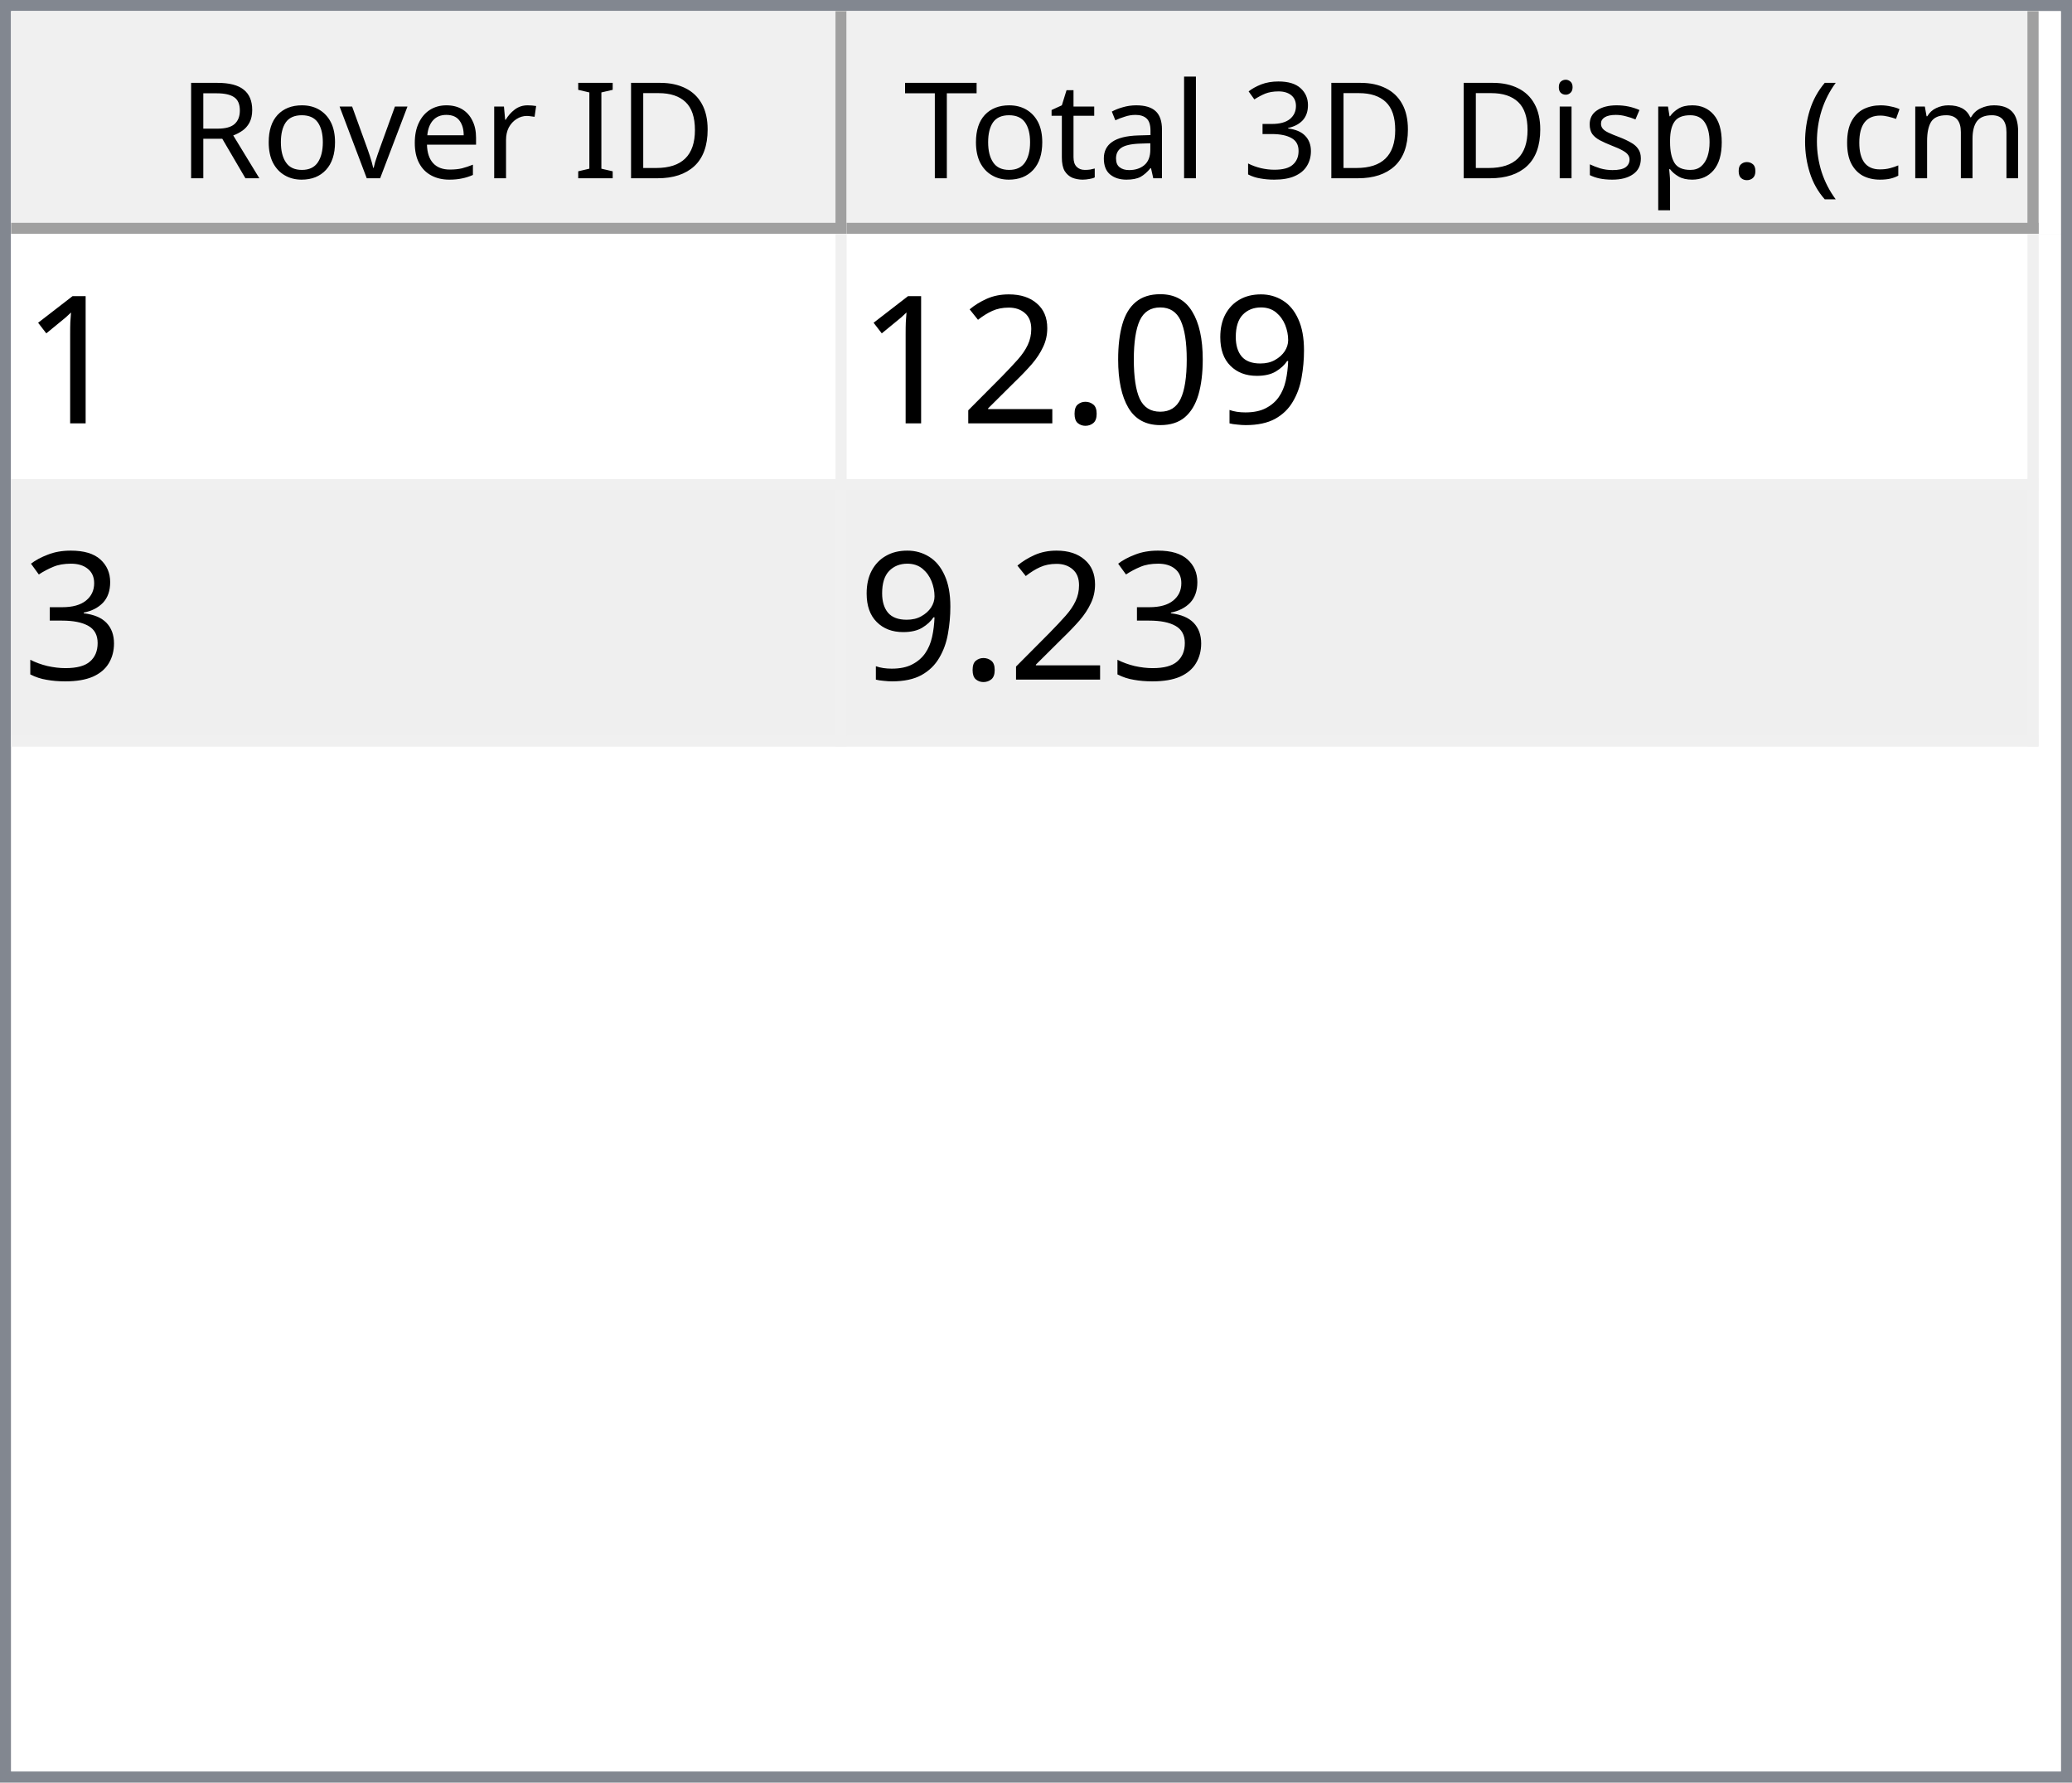
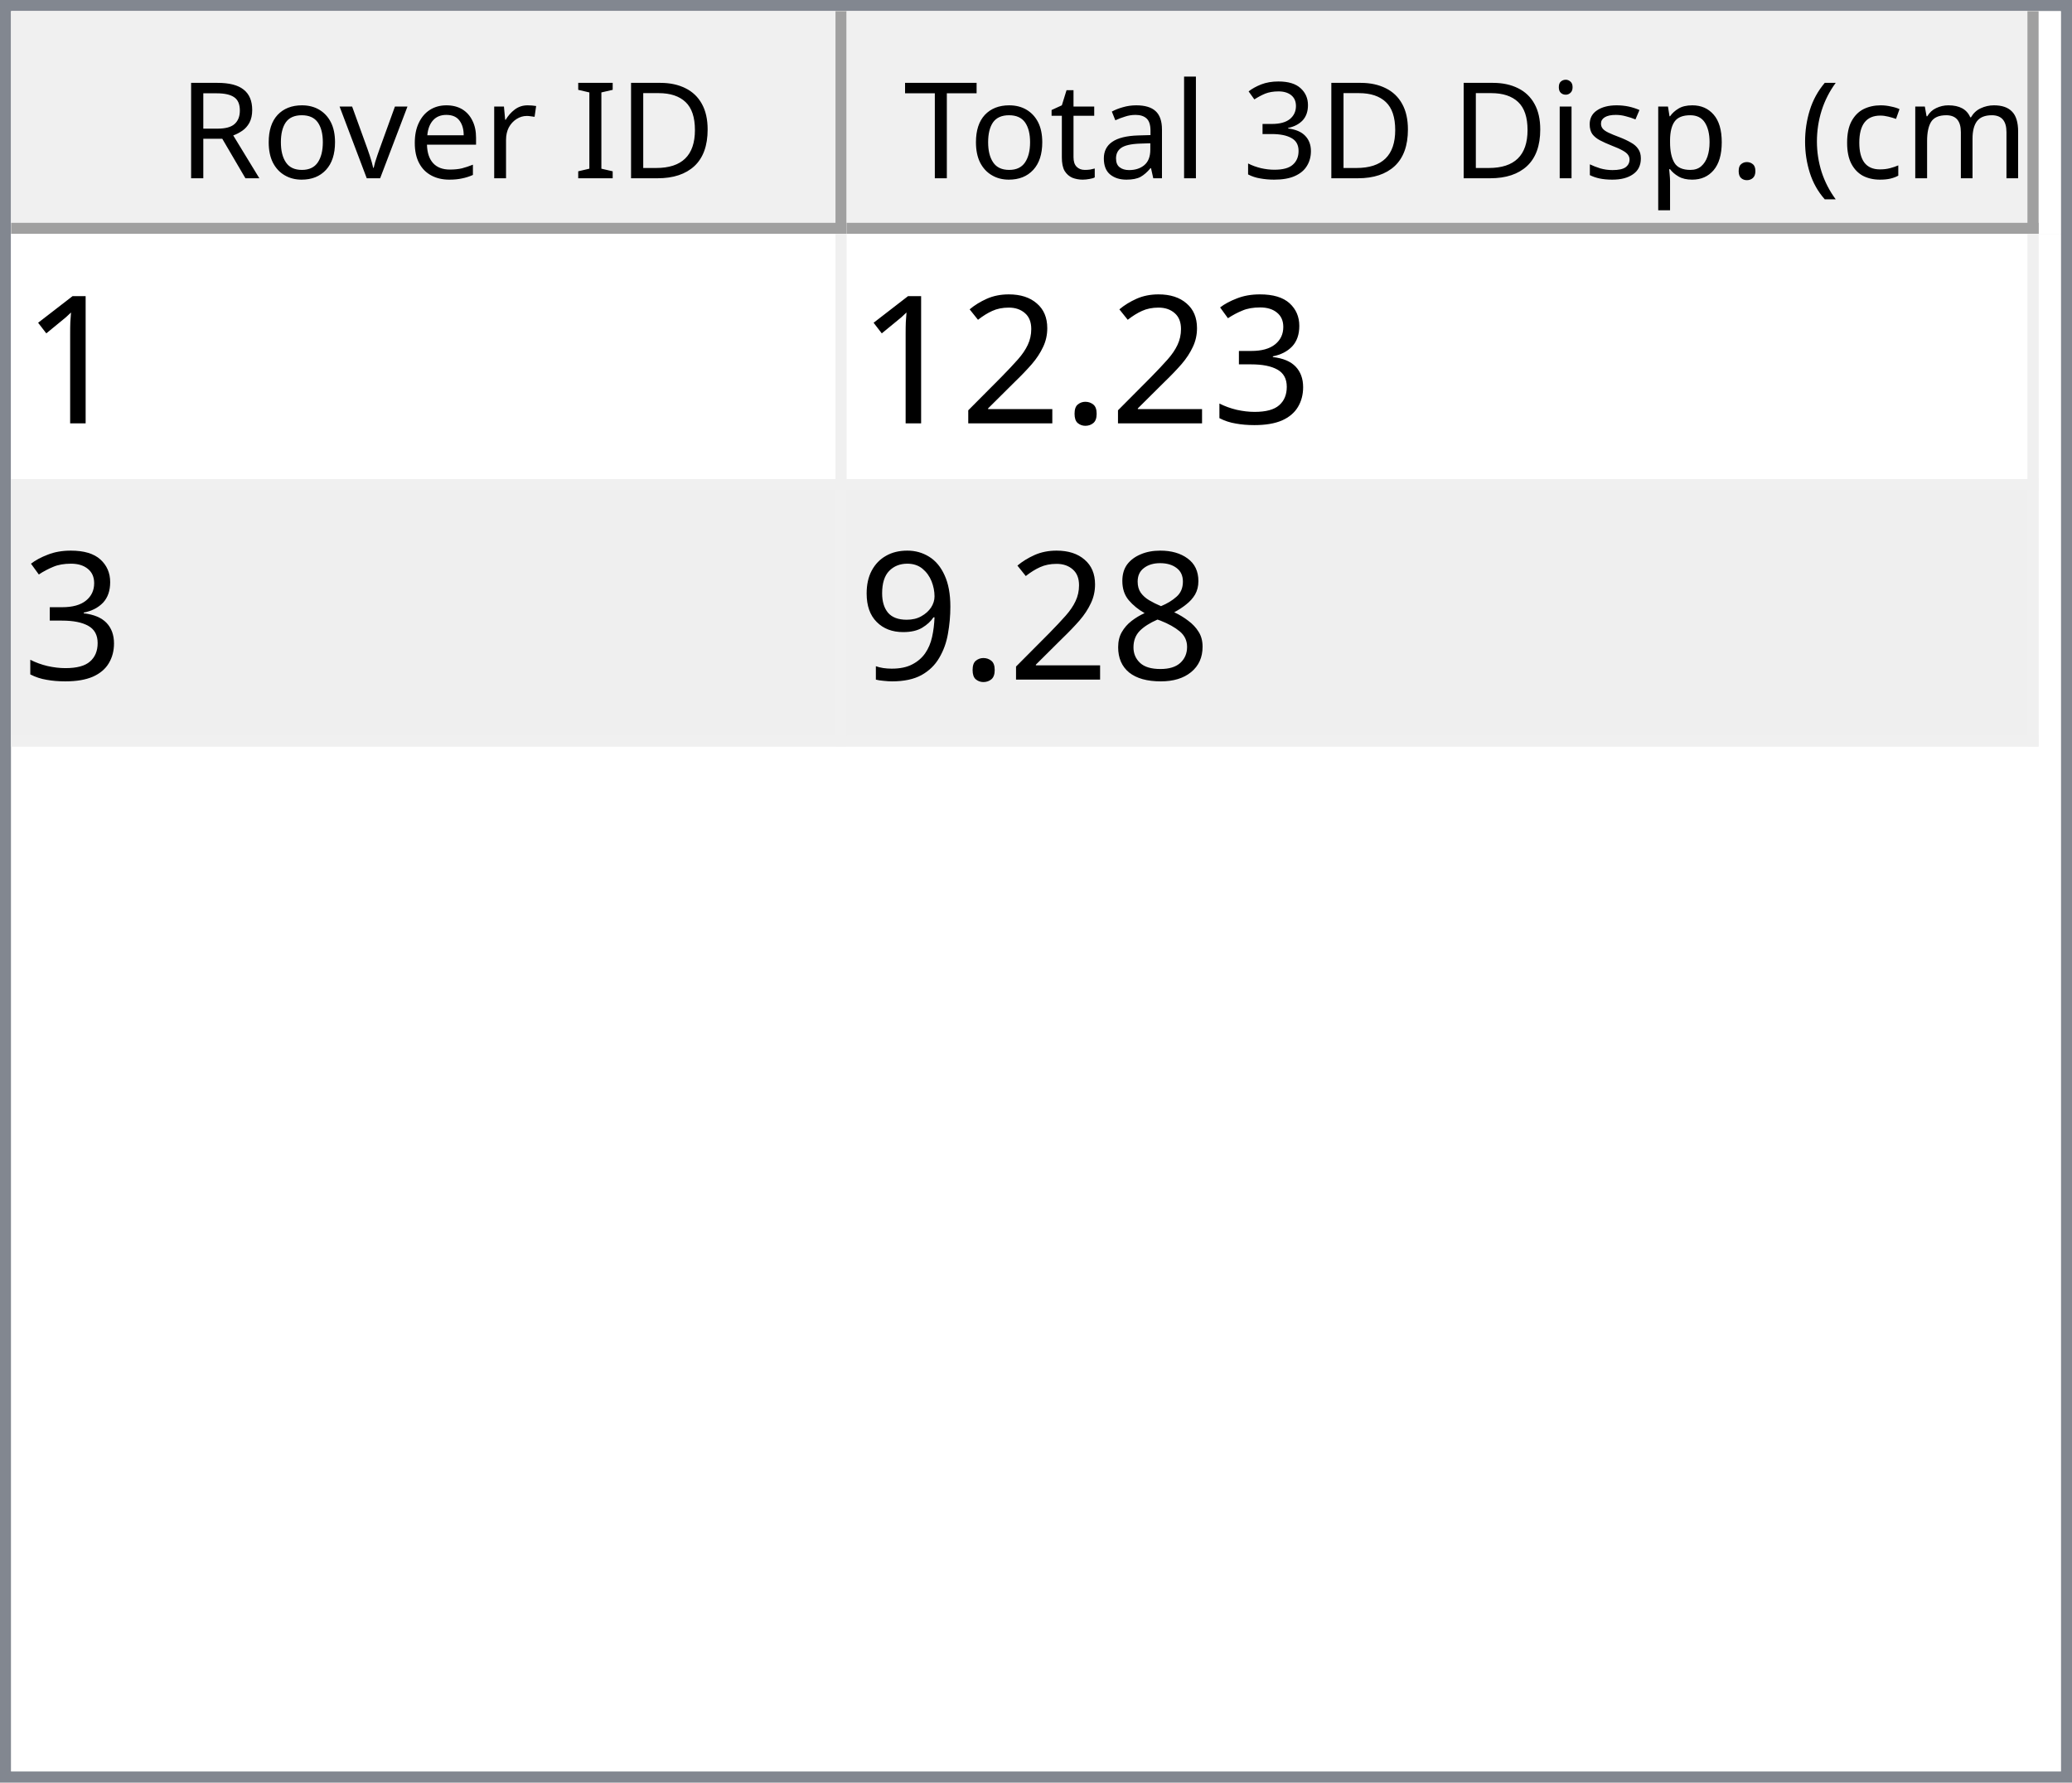
<svg xmlns="http://www.w3.org/2000/svg" style="fill-opacity:1; color-rendering:auto; color-interpolation:auto; text-rendering:auto; stroke:black; stroke-linecap:square; stroke-miterlimit:10; shape-rendering:auto; stroke-opacity:1; fill:black; stroke-dasharray:none; font-weight:normal; stroke-width:1; font-family:'Dialog'; font-style:normal; stroke-linejoin:miter; font-size:12px; stroke-dashoffset:0; image-rendering:auto;" width="186" height="160">
  <defs id="genericDefs" />
  <g>
    <defs id="defs1">
      <clipPath clipPathUnits="userSpaceOnUse" id="clipPath1">
        <path d="M0 0 L186 0 L186 160 L0 160 L0 0 Z" />
      </clipPath>
      <clipPath clipPathUnits="userSpaceOnUse" id="clipPath2">
        <path d="M0 0 L0 160 L186 160 L186 0 Z" />
      </clipPath>
      <clipPath clipPathUnits="userSpaceOnUse" id="clipPath3">
        <path d="M0 0 L0 20 L184 20 L184 0 Z" />
      </clipPath>
      <clipPath clipPathUnits="userSpaceOnUse" id="clipPath4">
        <path d="M0 0 L0 20 L75 20 L75 0 Z" />
      </clipPath>
      <clipPath clipPathUnits="userSpaceOnUse" id="clipPath5">
        <path d="M1 1 L1 19 L74 19 L74 1 Z" />
      </clipPath>
      <clipPath clipPathUnits="userSpaceOnUse" id="clipPath6">
        <path d="M0 0 L0 18 L73 18 L73 0 Z" />
      </clipPath>
      <clipPath clipPathUnits="userSpaceOnUse" id="clipPath7">
        <path d="M-0.5 -0.5 L-0.5 19.5 L74.5 19.5 L74.5 -0.5 Z" />
      </clipPath>
      <clipPath clipPathUnits="userSpaceOnUse" id="clipPath8">
        <path d="M0 0 L0 20 L107 20 L107 0 Z" />
      </clipPath>
      <clipPath clipPathUnits="userSpaceOnUse" id="clipPath9">
        <path d="M1 1 L1 19 L106 19 L106 1 Z" />
      </clipPath>
      <clipPath clipPathUnits="userSpaceOnUse" id="clipPath10">
        <path d="M0 0 L0 18 L105 18 L105 0 Z" />
      </clipPath>
      <clipPath clipPathUnits="userSpaceOnUse" id="clipPath11">
        <path d="M-0.5 -0.5 L-0.5 19.5 L106.5 19.5 L106.5 -0.5 Z" />
      </clipPath>
      <clipPath clipPathUnits="userSpaceOnUse" id="clipPath12">
        <path d="M0 0 L0 138 L184 138 L184 0 Z" />
      </clipPath>
      <clipPath clipPathUnits="userSpaceOnUse" id="clipPath13">
        <path d="M0 0 L0 46 L182 46 L182 0 Z" />
      </clipPath>
      <clipPath clipPathUnits="userSpaceOnUse" id="clipPath14">
        <path d="M-0.5 -0.5 L-0.5 45.5 L181.5 45.5 L181.5 -0.5 Z" />
      </clipPath>
      <clipPath clipPathUnits="userSpaceOnUse" id="clipPath15">
        <path d="M0 0 L0 22 L74 22 L74 0 Z" />
      </clipPath>
      <clipPath clipPathUnits="userSpaceOnUse" id="clipPath16">
        <path d="M0 0 L0 22 L106 22 L106 0 Z" />
      </clipPath>
      <font horiz-adv-x="64.551" id="font1">
        <font-face ascent="107.91" descent="25.098" units-per-em="100" style="font-style:normal; font-family:Segoe UI; font-weight:normal;" />
        <missing-glyph horiz-adv-x="64.551" d="M8.109 0 L8.109 68.266 L56.453 68.266 L56.453 0 L8.109 0 ZM15.328 7.234 L49.219 7.234 L49.219 61.031 L15.328 61.031 L15.328 7.234 Z" />
        <glyph unicode="D" horiz-adv-x="70.117" d="M9.188 0 L9.188 70.016 L28.516 70.016 Q65.531 70.016 65.531 35.891 Q65.531 19.672 55.25 9.836 Q44.969 0 27.734 0 L9.188 0 ZM17.391 62.594 L17.391 7.422 L27.828 7.422 Q41.609 7.422 49.273 14.797 Q56.938 22.172 56.938 35.688 Q56.938 62.594 28.328 62.594 L17.391 62.594 Z" />
        <glyph unicode="I" horiz-adv-x="26.611" d="M17.391 0 L9.188 0 L9.188 70.016 L17.391 70.016 L17.391 0 Z" />
        <glyph unicode=" " horiz-adv-x="27.393" d="" />
        <glyph unicode="r" horiz-adv-x="34.766" d="M34.188 41.891 Q32.078 43.5 28.125 43.5 Q23 43.5 19.555 38.672 Q16.109 33.844 16.109 25.484 L16.109 0 L8.109 0 L8.109 50 L16.109 50 L16.109 39.703 L16.312 39.703 Q18.016 44.969 21.531 47.922 Q25.047 50.875 29.391 50.875 Q32.516 50.875 34.188 50.203 L34.188 41.891 Z" />
        <glyph unicode="e" horiz-adv-x="52.295" d="M48.297 23 L12.984 23 Q13.188 14.656 17.484 10.109 Q21.781 5.562 29.297 5.562 Q37.75 5.562 44.828 11.141 L44.828 3.609 Q38.234 -1.172 27.391 -1.172 Q16.797 -1.172 10.742 5.641 Q4.688 12.453 4.688 24.812 Q4.688 36.469 11.305 43.82 Q17.922 51.172 27.734 51.172 Q37.547 51.172 42.922 44.828 Q48.297 38.484 48.297 27.203 L48.297 23 ZM40.094 29.781 Q40.047 36.719 36.75 40.578 Q33.453 44.438 27.594 44.438 Q21.922 44.438 17.969 40.383 Q14.016 36.328 13.094 29.781 L40.094 29.781 Z" />
        <glyph unicode="v" horiz-adv-x="47.9" d="M47.406 50 L27.484 0 L19.625 0 L0.688 50 L9.469 50 L22.172 13.672 Q23.578 9.672 23.922 6.688 L24.125 6.688 Q24.609 10.453 25.688 13.484 L38.969 50 L47.406 50 Z" />
        <glyph unicode="o" horiz-adv-x="58.594" d="M29 -1.172 Q17.922 -1.172 11.305 5.836 Q4.688 12.844 4.688 24.422 Q4.688 37.016 11.57 44.094 Q18.453 51.172 30.172 51.172 Q41.359 51.172 47.633 44.289 Q53.906 37.406 53.906 25.203 Q53.906 13.234 47.141 6.031 Q40.375 -1.172 29 -1.172 ZM29.594 44.438 Q21.875 44.438 17.383 39.188 Q12.891 33.938 12.891 24.703 Q12.891 15.828 17.43 10.695 Q21.969 5.562 29.594 5.562 Q37.359 5.562 41.531 10.594 Q45.703 15.625 45.703 24.906 Q45.703 34.281 41.531 39.359 Q37.359 44.438 29.594 44.438 Z" />
        <glyph unicode="R" horiz-adv-x="59.814" d="M59.375 0 L49.609 0 L37.891 19.625 Q36.281 22.359 34.766 24.289 Q33.25 26.219 31.664 27.438 Q30.078 28.656 28.25 29.219 Q26.422 29.781 24.125 29.781 L17.391 29.781 L17.391 0 L9.188 0 L9.188 70.016 L30.078 70.016 Q34.672 70.016 38.555 68.867 Q42.438 67.719 45.289 65.375 Q48.141 63.031 49.758 59.547 Q51.375 56.062 51.375 51.375 Q51.375 47.703 50.273 44.656 Q49.172 41.609 47.148 39.211 Q45.125 36.812 42.266 35.133 Q39.406 33.453 35.844 32.516 L35.844 32.328 Q37.594 31.547 38.891 30.547 Q40.188 29.547 41.359 28.18 Q42.531 26.812 43.68 25.078 Q44.828 23.344 46.234 21.047 L59.375 0 ZM17.391 62.594 L17.391 37.203 L28.516 37.203 Q31.594 37.203 34.203 38.133 Q36.812 39.062 38.719 40.797 Q40.625 42.531 41.703 45.047 Q42.781 47.562 42.781 50.688 Q42.781 56.297 39.141 59.445 Q35.5 62.594 28.609 62.594 L17.391 62.594 Z" />
        <glyph unicode=")" horiz-adv-x="30.176" d="M8.297 -15.922 L1.172 -15.922 Q16.406 2.344 16.406 26.812 Q16.406 51.469 1.078 70.016 L8.297 70.016 Q23.531 52.156 23.531 26.703 Q23.531 1.375 8.297 -15.922 Z" />
        <glyph unicode="m" horiz-adv-x="86.133" d="M79.109 0 L71.094 0 L71.094 28.719 Q71.094 37.016 68.531 40.727 Q65.969 44.438 59.906 44.438 Q54.781 44.438 51.195 39.75 Q47.609 35.062 47.609 28.516 L47.609 0 L39.594 0 L39.594 29.688 Q39.594 44.438 28.219 44.438 Q22.953 44.438 19.531 40.016 Q16.109 35.594 16.109 28.516 L16.109 0 L8.109 0 L8.109 50 L16.109 50 L16.109 42.094 L16.312 42.094 Q21.625 51.172 31.844 51.172 Q36.969 51.172 40.773 48.312 Q44.578 45.453 46 40.828 Q51.562 51.172 62.594 51.172 Q79.109 51.172 79.109 30.812 L79.109 0 Z" />
        <glyph unicode="c" horiz-adv-x="46.191" d="M42.188 2.297 Q36.422 -1.172 28.516 -1.172 Q17.828 -1.172 11.258 5.789 Q4.688 12.75 4.688 23.828 Q4.688 36.188 11.766 43.68 Q18.844 51.172 30.672 51.172 Q37.25 51.172 42.281 48.734 L42.281 40.531 Q36.719 44.438 30.375 44.438 Q22.703 44.438 17.797 38.945 Q12.891 33.453 12.891 24.516 Q12.891 15.719 17.508 10.641 Q22.125 5.562 29.891 5.562 Q36.422 5.562 42.188 9.906 L42.188 2.297 Z" />
        <glyph unicode="(" horiz-adv-x="30.176" d="M29.109 -15.922 L21.969 -15.922 Q6.844 1.375 6.844 26.703 Q6.844 52.156 21.969 70.016 L29.203 70.016 Q13.875 51.469 13.875 26.812 Q13.875 2.344 29.109 -15.922 Z" />
        <glyph unicode="." horiz-adv-x="21.68" d="M10.891 -1.078 Q8.641 -1.078 7.055 0.539 Q5.469 2.156 5.469 4.391 Q5.469 6.641 7.055 8.273 Q8.641 9.906 10.891 9.906 Q13.188 9.906 14.797 8.273 Q16.406 6.641 16.406 4.391 Q16.406 2.156 14.797 0.539 Q13.188 -1.078 10.891 -1.078 Z" />
        <glyph unicode="p" horiz-adv-x="58.789" d="M16.312 7.234 L16.109 7.234 L16.109 -23 L8.109 -23 L8.109 50 L16.109 50 L16.109 41.219 L16.312 41.219 Q22.219 51.172 33.594 51.172 Q43.266 51.172 48.688 44.461 Q54.109 37.75 54.109 26.469 Q54.109 13.922 48 6.375 Q41.891 -1.172 31.297 -1.172 Q21.578 -1.172 16.312 7.234 ZM16.109 27.391 L16.109 20.406 Q16.109 14.203 20.141 9.883 Q24.172 5.562 30.375 5.562 Q37.641 5.562 41.773 11.133 Q45.906 16.703 45.906 26.609 Q45.906 34.969 42.047 39.703 Q38.188 44.438 31.594 44.438 Q24.609 44.438 20.359 39.578 Q16.109 34.719 16.109 27.391 Z" />
        <glyph unicode="s" horiz-adv-x="42.432" d="M5.078 1.812 L5.078 10.406 Q11.625 5.562 19.484 5.562 Q30.031 5.562 30.031 12.594 Q30.031 14.594 29.125 15.992 Q28.219 17.391 26.68 18.461 Q25.141 19.531 23.07 20.383 Q21 21.234 18.609 22.172 Q15.281 23.484 12.766 24.828 Q10.25 26.172 8.57 27.859 Q6.891 29.547 6.031 31.695 Q5.172 33.844 5.172 36.719 Q5.172 40.234 6.789 42.945 Q8.406 45.656 11.086 47.484 Q13.766 49.312 17.211 50.242 Q20.656 51.172 24.312 51.172 Q30.812 51.172 35.938 48.922 L35.938 40.828 Q30.422 44.438 23.25 44.438 Q21 44.438 19.195 43.922 Q17.391 43.406 16.094 42.477 Q14.797 41.547 14.086 40.258 Q13.375 38.969 13.375 37.406 Q13.375 35.453 14.086 34.133 Q14.797 32.812 16.164 31.789 Q17.531 30.766 19.484 29.938 Q21.438 29.109 23.922 28.125 Q27.25 26.859 29.883 25.516 Q32.516 24.172 34.375 22.484 Q36.234 20.797 37.234 18.602 Q38.234 16.406 38.234 13.375 Q38.234 9.672 36.602 6.938 Q34.969 4.203 32.234 2.398 Q29.5 0.594 25.93 -0.289 Q22.359 -1.172 18.453 -1.172 Q10.75 -1.172 5.078 1.812 Z" />
        <glyph unicode="i" horiz-adv-x="24.219" d="M12.203 62.703 Q10.062 62.703 8.547 64.164 Q7.031 65.625 7.031 67.875 Q7.031 70.125 8.547 71.609 Q10.062 73.094 12.203 73.094 Q14.406 73.094 15.945 71.609 Q17.484 70.125 17.484 67.875 Q17.484 65.719 15.945 64.211 Q14.406 62.703 12.203 62.703 ZM16.109 0 L8.109 0 L8.109 50 L16.109 50 L16.109 0 Z" />
        <glyph unicode="3" horiz-adv-x="53.906" d="M46.531 19.828 Q46.531 15.094 44.75 11.211 Q42.969 7.328 39.719 4.57 Q36.469 1.812 31.93 0.297 Q27.391 -1.219 21.922 -1.219 Q11.922 -1.219 6 2.594 L6 11.188 Q13.094 5.609 22.219 5.609 Q25.875 5.609 28.828 6.539 Q31.781 7.469 33.906 9.227 Q36.031 10.984 37.18 13.477 Q38.328 15.969 38.328 19.094 Q38.328 32.812 18.797 32.812 L12.984 32.812 L12.984 39.594 L18.5 39.594 Q35.797 39.594 35.797 52.484 Q35.797 64.406 22.609 64.406 Q15.188 64.406 8.688 59.422 L8.688 67.188 Q15.375 71.188 24.609 71.188 Q29 71.188 32.57 69.969 Q36.141 68.75 38.68 66.555 Q41.219 64.359 42.609 61.281 Q44 58.203 44 54.5 Q44 40.672 30.031 36.719 L30.031 36.531 Q33.594 36.141 36.625 34.797 Q39.656 33.453 41.852 31.305 Q44.047 29.156 45.289 26.25 Q46.531 23.344 46.531 19.828 Z" />
        <glyph unicode="l" horiz-adv-x="24.219" d="M16.109 0 L8.109 0 L8.109 74.031 L16.109 74.031 L16.109 0 Z" />
        <glyph unicode="a" horiz-adv-x="50.879" d="M43.891 0 L35.891 0 L35.891 7.812 L35.688 7.812 Q30.469 -1.172 20.312 -1.172 Q12.844 -1.172 8.617 2.781 Q4.391 6.734 4.391 13.281 Q4.391 27.297 20.906 29.594 L35.891 31.688 Q35.891 44.438 25.594 44.438 Q16.547 44.438 9.281 38.281 L9.281 46.484 Q16.656 51.172 26.266 51.172 Q43.891 51.172 43.891 32.516 L43.891 0 ZM35.891 25.297 L23.828 23.641 Q18.266 22.859 15.43 20.875 Q12.594 18.891 12.594 13.875 Q12.594 10.203 15.211 7.883 Q17.828 5.562 22.172 5.562 Q28.125 5.562 32.008 9.742 Q35.891 13.922 35.891 20.312 L35.891 25.297 Z" />
        <glyph unicode="t" horiz-adv-x="33.887" d="M31.297 0.484 Q28.469 -1.078 23.828 -1.078 Q10.688 -1.078 10.688 13.578 L10.688 43.172 L2.094 43.172 L2.094 50 L10.688 50 L10.688 62.203 L18.703 64.797 L18.703 50 L31.297 50 L31.297 43.172 L18.703 43.172 L18.703 14.984 Q18.703 9.969 20.414 7.82 Q22.125 5.672 26.078 5.672 Q29.109 5.672 31.297 7.328 L31.297 0.484 Z" />
        <glyph unicode="T" horiz-adv-x="52.393" d="M50.594 62.594 L30.375 62.594 L30.375 0 L22.172 0 L22.172 62.594 L2 62.594 L2 70.016 L50.594 70.016 L50.594 62.594 Z" />
      </font>
      <font horiz-adv-x="75.0" id="font2">
        <font-face ascent="100.537" descent="21.973" units-per-em="100" style="font-style:normal; font-family:sans-serif; font-weight:normal;" />
        <missing-glyph horiz-adv-x="75.0" d="M12.5 0 L12.5 62.5 L62.5 62.5 L62.5 0 L12.5 0 ZM14.062 1.562 L60.938 1.562 L60.938 60.938 L14.062 60.938 L14.062 1.562 Z" />
        <glyph unicode="1" horiz-adv-x="55.615" d="M37.25 0 L28.469 0 L28.469 56 Q25.297 52.984 20.141 49.953 Q14.984 46.922 10.891 45.406 L10.891 53.906 Q18.266 57.375 23.781 62.305 Q29.297 67.234 31.594 71.875 L37.25 71.875 L37.25 0 Z" />
-         <glyph unicode="9" horiz-adv-x="55.615" d="M5.469 16.547 L13.922 17.328 Q14.984 11.375 18.016 8.688 Q21.047 6 25.781 6 Q29.828 6 32.883 7.859 Q35.938 9.719 37.891 12.82 Q39.844 15.922 41.164 21.195 Q42.484 26.469 42.484 31.938 Q42.484 32.516 42.438 33.688 Q39.797 29.5 35.234 26.883 Q30.672 24.266 25.344 24.266 Q16.453 24.266 10.305 30.711 Q4.156 37.156 4.156 47.703 Q4.156 58.594 10.578 65.234 Q17 71.875 26.656 71.875 Q33.641 71.875 39.43 68.117 Q45.219 64.359 48.219 57.398 Q51.219 50.438 51.219 37.25 Q51.219 23.531 48.242 15.406 Q45.266 7.281 39.383 3.031 Q33.5 -1.219 25.594 -1.219 Q17.188 -1.219 11.867 3.445 Q6.547 8.109 5.469 16.547 ZM41.453 48.141 Q41.453 55.719 37.43 60.156 Q33.406 64.594 27.734 64.594 Q21.875 64.594 17.531 59.812 Q13.188 55.031 13.188 47.406 Q13.188 40.578 17.312 36.305 Q21.438 32.031 27.484 32.031 Q33.594 32.031 37.523 36.305 Q41.453 40.578 41.453 48.141 Z" />
-         <glyph unicode="0" horiz-adv-x="55.615" d="M4.156 35.297 Q4.156 48 6.766 55.742 Q9.375 63.484 14.523 67.68 Q19.672 71.875 27.484 71.875 Q33.25 71.875 37.594 69.555 Q41.938 67.234 44.773 62.867 Q47.609 58.5 49.219 52.227 Q50.828 45.953 50.828 35.297 Q50.828 22.703 48.242 14.969 Q45.656 7.234 40.508 3.008 Q35.359 -1.219 27.484 -1.219 Q17.141 -1.219 11.234 6.203 Q4.156 15.141 4.156 35.297 ZM13.188 35.297 Q13.188 17.672 17.312 11.836 Q21.438 6 27.484 6 Q33.547 6 37.672 11.859 Q41.797 17.719 41.797 35.297 Q41.797 52.984 37.672 58.789 Q33.547 64.594 27.391 64.594 Q21.344 64.594 17.719 59.469 Q13.188 52.938 13.188 35.297 Z" />
+         <glyph unicode="3" horiz-adv-x="55.615" d="M4.203 18.891 L12.984 20.062 Q14.5 12.594 18.141 9.297 Q21.781 6 27 6 Q33.203 6 37.477 10.297 Q41.75 14.594 41.75 20.953 Q41.75 27 37.797 30.93 Q33.844 34.859 27.734 34.859 Q25.25 34.859 21.531 33.891 L22.516 41.609 Q23.391 41.5 23.922 41.5 Q29.547 41.5 34.039 44.43 Q38.531 47.359 38.531 53.469 Q38.531 58.297 35.258 61.477 Q31.984 64.656 26.812 64.656 Q21.688 64.656 18.266 61.43 Q14.844 58.203 13.875 51.766 L5.078 53.328 Q6.688 62.156 12.398 67.016 Q18.109 71.875 26.609 71.875 Q32.469 71.875 37.398 69.359 Q42.328 66.844 44.945 62.5 Q47.562 58.156 47.562 53.266 Q47.562 48.641 45.07 44.828 Q42.578 41.016 37.703 38.766 Q44.047 37.312 47.562 32.695 Q51.078 28.078 51.078 21.141 Q51.078 11.766 44.242 5.25 Q37.406 -1.266 26.953 -1.266 Q17.531 -1.266 11.305 4.352 Q5.078 9.969 4.203 18.891 Z" />
        <glyph unicode="." horiz-adv-x="27.783" d="M9.078 0 L9.078 10.016 L19.094 10.016 L19.094 0 L9.078 0 Z" />
        <glyph unicode="2" horiz-adv-x="55.615" d="M50.344 8.453 L50.344 0 L3.031 0 Q2.938 3.172 4.047 6.109 Q5.859 10.938 9.836 15.625 Q13.812 20.312 21.344 26.469 Q33.016 36.031 37.117 41.625 Q41.219 47.219 41.219 52.203 Q41.219 57.422 37.477 61.008 Q33.734 64.594 27.734 64.594 Q21.391 64.594 17.578 60.789 Q13.766 56.984 13.719 50.25 L4.688 51.172 Q5.609 61.281 11.664 66.578 Q17.719 71.875 27.938 71.875 Q38.234 71.875 44.242 66.164 Q50.25 60.453 50.25 52 Q50.25 47.703 48.492 43.555 Q46.734 39.406 42.656 34.812 Q38.578 30.219 29.109 22.219 Q21.188 15.578 18.945 13.211 Q16.703 10.844 15.234 8.453 L50.344 8.453 Z" />
-         <glyph unicode="3" horiz-adv-x="55.615" d="M4.203 18.891 L12.984 20.062 Q14.5 12.594 18.141 9.297 Q21.781 6 27 6 Q33.203 6 37.477 10.297 Q41.75 14.594 41.75 20.953 Q41.75 27 37.797 30.93 Q33.844 34.859 27.734 34.859 Q25.25 34.859 21.531 33.891 L22.516 41.609 Q23.391 41.5 23.922 41.5 Q29.547 41.5 34.039 44.43 Q38.531 47.359 38.531 53.469 Q38.531 58.297 35.258 61.477 Q31.984 64.656 26.812 64.656 Q21.688 64.656 18.266 61.43 Q14.844 58.203 13.875 51.766 L5.078 53.328 Q6.688 62.156 12.398 67.016 Q18.109 71.875 26.609 71.875 Q32.469 71.875 37.398 69.359 Q42.328 66.844 44.945 62.5 Q47.562 58.156 47.562 53.266 Q47.562 48.641 45.07 44.828 Q42.578 41.016 37.703 38.766 Q44.047 37.312 47.562 32.695 Q51.078 28.078 51.078 21.141 Q51.078 11.766 44.242 5.25 Q37.406 -1.266 26.953 -1.266 Q17.531 -1.266 11.305 4.352 Q5.078 9.969 4.203 18.891 Z" />
+         <glyph unicode="8" horiz-adv-x="55.615" d="M17.672 38.812 Q12.203 40.828 9.57 44.539 Q6.938 48.25 6.938 53.422 Q6.938 61.234 12.555 66.555 Q18.172 71.875 27.484 71.875 Q36.859 71.875 42.578 66.43 Q48.297 60.984 48.297 53.172 Q48.297 48.188 45.68 44.508 Q43.062 40.828 37.75 38.812 Q44.344 36.672 47.781 31.883 Q51.219 27.094 51.219 20.453 Q51.219 11.281 44.727 5.031 Q38.234 -1.219 27.641 -1.219 Q17.047 -1.219 10.547 5.055 Q4.047 11.328 4.047 20.703 Q4.047 27.688 7.594 32.398 Q11.141 37.109 17.672 38.812 ZM15.922 53.719 Q15.922 48.641 19.195 45.414 Q22.469 42.188 27.688 42.188 Q32.766 42.188 36.016 45.383 Q39.266 48.578 39.266 53.219 Q39.266 58.062 35.914 61.359 Q32.562 64.656 27.594 64.656 Q22.562 64.656 19.242 61.43 Q15.922 58.203 15.922 53.719 ZM13.094 20.656 Q13.094 16.891 14.875 13.375 Q16.656 9.859 20.172 7.93 Q23.688 6 27.734 6 Q34.031 6 38.133 10.055 Q42.234 14.109 42.234 20.359 Q42.234 26.703 38.016 30.859 Q33.797 35.016 27.438 35.016 Q21.234 35.016 17.164 30.914 Q13.094 26.812 13.094 20.656 Z" />
+         <glyph unicode="9" horiz-adv-x="55.615" d="M5.469 16.547 L13.922 17.328 Q14.984 11.375 18.016 8.688 Q21.047 6 25.781 6 Q29.828 6 32.883 7.859 Q35.938 9.719 37.891 12.82 Q39.844 15.922 41.164 21.195 Q42.484 26.469 42.484 31.938 Q42.484 32.516 42.438 33.688 Q39.797 29.5 35.234 26.883 Q30.672 24.266 25.344 24.266 Q16.453 24.266 10.305 30.711 Q4.156 37.156 4.156 47.703 Q4.156 58.594 10.578 65.234 Q17 71.875 26.656 71.875 Q33.641 71.875 39.43 68.117 Q45.219 64.359 48.219 57.398 Q51.219 50.438 51.219 37.25 Q51.219 23.531 48.242 15.406 Q45.266 7.281 39.383 3.031 Q33.5 -1.219 25.594 -1.219 Q17.188 -1.219 11.867 3.445 Q6.547 8.109 5.469 16.547 ZM41.453 48.141 Q41.453 55.719 37.43 60.156 Q33.406 64.594 27.734 64.594 Q21.875 64.594 17.531 59.812 Q13.188 55.031 13.188 47.406 Q13.188 40.578 17.312 36.305 Q21.438 32.031 27.484 32.031 Q33.594 32.031 37.523 36.305 Q41.453 40.578 41.453 48.141 Z" />
      </font>
    </defs>
    <g style="fill:white; stroke:white;">
      <rect x="0" y="0" width="186" style="clip-path:url(#clipPath1); stroke:none;" height="160" />
    </g>
    <g style="fill:white; text-rendering:optimizeSpeed; color-rendering:optimizeSpeed; image-rendering:optimizeSpeed; shape-rendering:crispEdges; stroke:white; color-interpolation:sRGB;">
      <rect x="0" width="186" height="160" y="0" style="stroke:none;" />
      <path style="stroke:none;" d="M0 160 L186 160 L186 0 L0 0 Z" />
    </g>
    <g style="fill:rgb(240,240,240); font-family:'Segoe UI'; stroke:rgb(240,240,240);">
      <rect x="0" y="0" width="186" style="clip-path:url(#clipPath2); stroke:none;" height="160" />
    </g>
    <g style="fill:rgb(130,135,144); font-family:'Segoe UI'; stroke:rgb(130,135,144);">
      <path d="M0 0 L186 0 L186 160 L0 160 L0 0 ZM1 1 L185 1 L185 159 L1 159 L1 1 Z" style="fill-rule:evenodd; clip-path:url(#clipPath2); stroke:none;" />
    </g>
    <g style="fill:white; font-family:'Segoe UI'; stroke:white;" transform="translate(1,1)">
      <rect x="0" y="0" width="184" style="clip-path:url(#clipPath3); stroke:none;" height="20" />
    </g>
    <g style="fill:rgb(240,240,240); font-family:'Segoe UI'; stroke:rgb(240,240,240);" transform="translate(1,1)">
      <rect x="0" y="0" width="75" style="clip-path:url(#clipPath4); stroke:none;" height="20" />
    </g>
    <g style="font-family:'Segoe UI';" transform="translate(2,2)">
      <text x="14" xml:space="preserve" y="14" style="clip-path:url(#clipPath6); stroke:none;">Rover ID</text>
    </g>
    <g style="fill:rgb(160,160,160); font-family:'Segoe UI'; stroke:rgb(160,160,160); stroke-linejoin:bevel;" transform="translate(1.5,1.5)">
      <line x1="74" x2="74" y1="0" style="fill:none; clip-path:url(#clipPath7);" y2="19" />
    </g>
    <g style="fill:rgb(160,160,160); font-family:'Segoe UI'; stroke:rgb(160,160,160); stroke-linejoin:bevel;" transform="matrix(1,0,0,1,1,1) translate(0.5,0.5)">
      <line x1="0" x2="74" y1="19" style="fill:none; clip-path:url(#clipPath7);" y2="19" />
    </g>
    <g style="fill:rgb(240,240,240); font-family:'Segoe UI'; stroke:rgb(240,240,240);" transform="translate(76,1)">
      <rect x="0" y="0" width="107" style="clip-path:url(#clipPath8); stroke:none;" height="20" />
    </g>
    <g style="font-family:'Segoe UI';" transform="translate(77,2)">
      <text x="1" xml:space="preserve" y="14" style="clip-path:url(#clipPath10); stroke:none;"> Total 3D Disp. (cm)</text>
    </g>
    <g style="fill:rgb(160,160,160); font-family:'Segoe UI'; stroke:rgb(160,160,160); stroke-linejoin:bevel;" transform="translate(76.5,1.5)">
      <line x1="106" x2="106" y1="0" style="fill:none; clip-path:url(#clipPath11);" y2="19" />
    </g>
    <g style="fill:rgb(160,160,160); font-family:'Segoe UI'; stroke:rgb(160,160,160); stroke-linejoin:bevel;" transform="matrix(1,0,0,1,76,1) translate(0.5,0.5)">
      <line x1="0" x2="106" y1="19" style="fill:none; clip-path:url(#clipPath11);" y2="19" />
    </g>
    <g style="fill:white; font-family:'Segoe UI'; stroke:white;" transform="translate(1,21)">
      <rect x="0" y="0" width="184" style="clip-path:url(#clipPath12); stroke:none;" height="138" />
    </g>
    <g style="fill:rgb(240,240,240); font-size:16px; font-family:sans-serif; stroke:rgb(240,240,240);" transform="translate(1,21)">
      <rect x="0" y="0" width="182" style="clip-path:url(#clipPath13); stroke:none;" height="46" />
      <line transform="translate(0.5,0.5)" x1="0" x2="181" y1="22" style="clip-path:url(#clipPath14); fill:none; stroke-linejoin:bevel;" y2="22" />
    </g>
    <g transform="matrix(1,0,0,1,1,21) translate(0.5,0.5)" style="fill:rgb(240,240,240); font-size:16px; font-family:sans-serif; stroke:rgb(240,240,240); stroke-linejoin:bevel;">
      <line x1="0" x2="181" y1="45" style="fill:none; clip-path:url(#clipPath14);" y2="45" />
    </g>
    <g transform="matrix(1,0,0,1,1,21) translate(0.5,0.5)" style="fill:rgb(240,240,240); font-size:16px; font-family:sans-serif; stroke:rgb(240,240,240); stroke-linejoin:bevel;">
      <line x1="74" x2="74" y1="0" style="fill:none; clip-path:url(#clipPath14);" y2="45" />
    </g>
    <g transform="matrix(1,0,0,1,1,21) translate(0.5,0.5)" style="fill:rgb(240,240,240); font-size:16px; font-family:sans-serif; stroke:rgb(240,240,240); stroke-linejoin:bevel;">
      <line x1="181" x2="181" y1="0" style="fill:none; clip-path:url(#clipPath14);" y2="45" />
    </g>
    <g style="fill:white; font-size:16px; font-family:sans-serif; stroke:white;" transform="matrix(1,0,0,1,1,21)">
      <rect x="0" y="0" width="74" style="clip-path:url(#clipPath15); stroke:none;" height="22" />
      <text x="1" y="17" style="fill:black; clip-path:url(#clipPath15); stroke:none;" xml:space="preserve">1</text>
    </g>
    <g style="fill:white; font-size:16px; font-family:sans-serif; stroke:white;" transform="matrix(1,0,0,1,1,21) translate(75,0)">
      <rect x="0" y="0" width="106" style="clip-path:url(#clipPath16); stroke:none;" height="22" />
-       <text x="1" y="17" style="fill:black; clip-path:url(#clipPath16); stroke:none;" xml:space="preserve">12.09</text>
+       <text x="1" y="17" style="fill:black; clip-path:url(#clipPath16); stroke:none;" xml:space="preserve">12.23</text>
    </g>
    <g style="fill:rgb(239,239,239); font-size:16px; font-family:sans-serif; stroke:rgb(239,239,239);" transform="matrix(1,0,0,1,1,21) translate(0,23)">
      <rect x="0" y="0" width="74" style="clip-path:url(#clipPath15); stroke:none;" height="22" />
      <text x="1" y="17" style="fill:black; clip-path:url(#clipPath15); stroke:none;" xml:space="preserve">3</text>
    </g>
    <g style="fill:rgb(239,239,239); font-size:16px; font-family:sans-serif; stroke:rgb(239,239,239);" transform="matrix(1,0,0,1,1,21) translate(75,23)">
      <rect x="0" y="0" width="106" style="clip-path:url(#clipPath16); stroke:none;" height="22" />
-       <text x="1" y="17" style="fill:black; clip-path:url(#clipPath16); stroke:none;" xml:space="preserve">9.23</text>
+       <text x="1" y="17" style="fill:black; clip-path:url(#clipPath16); stroke:none;" xml:space="preserve">9.28</text>
    </g>
  </g>
</svg>
